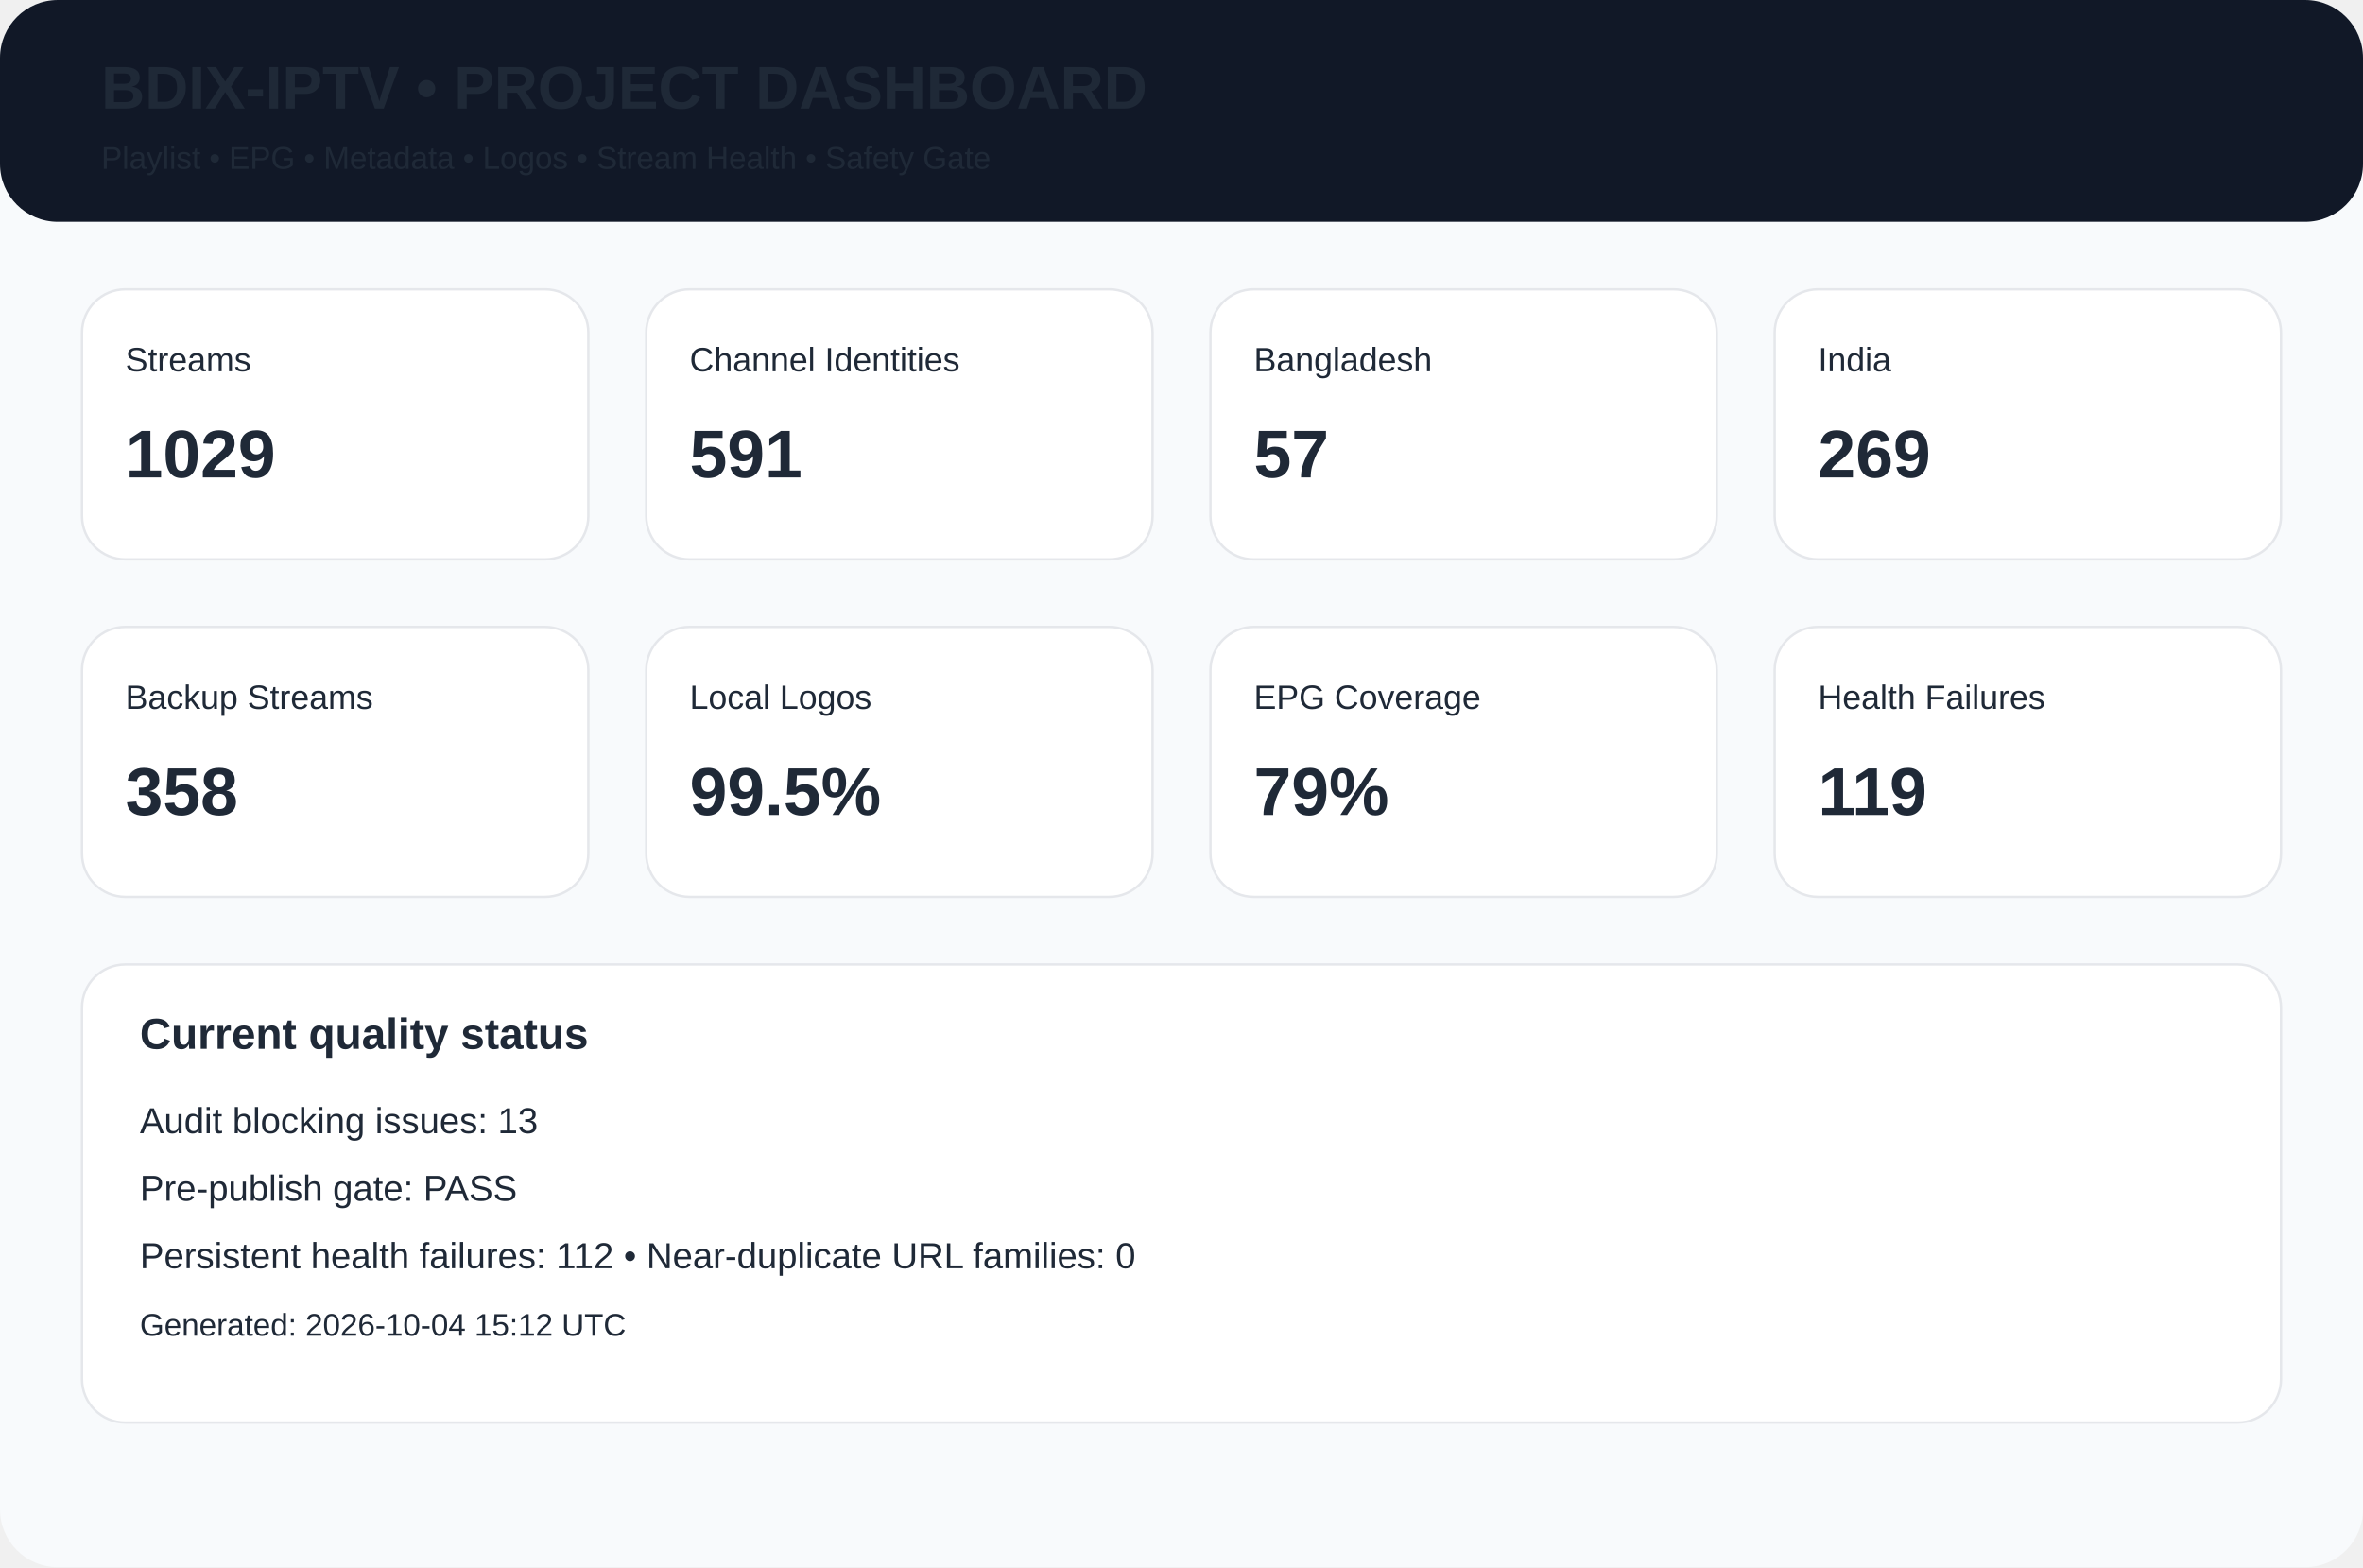
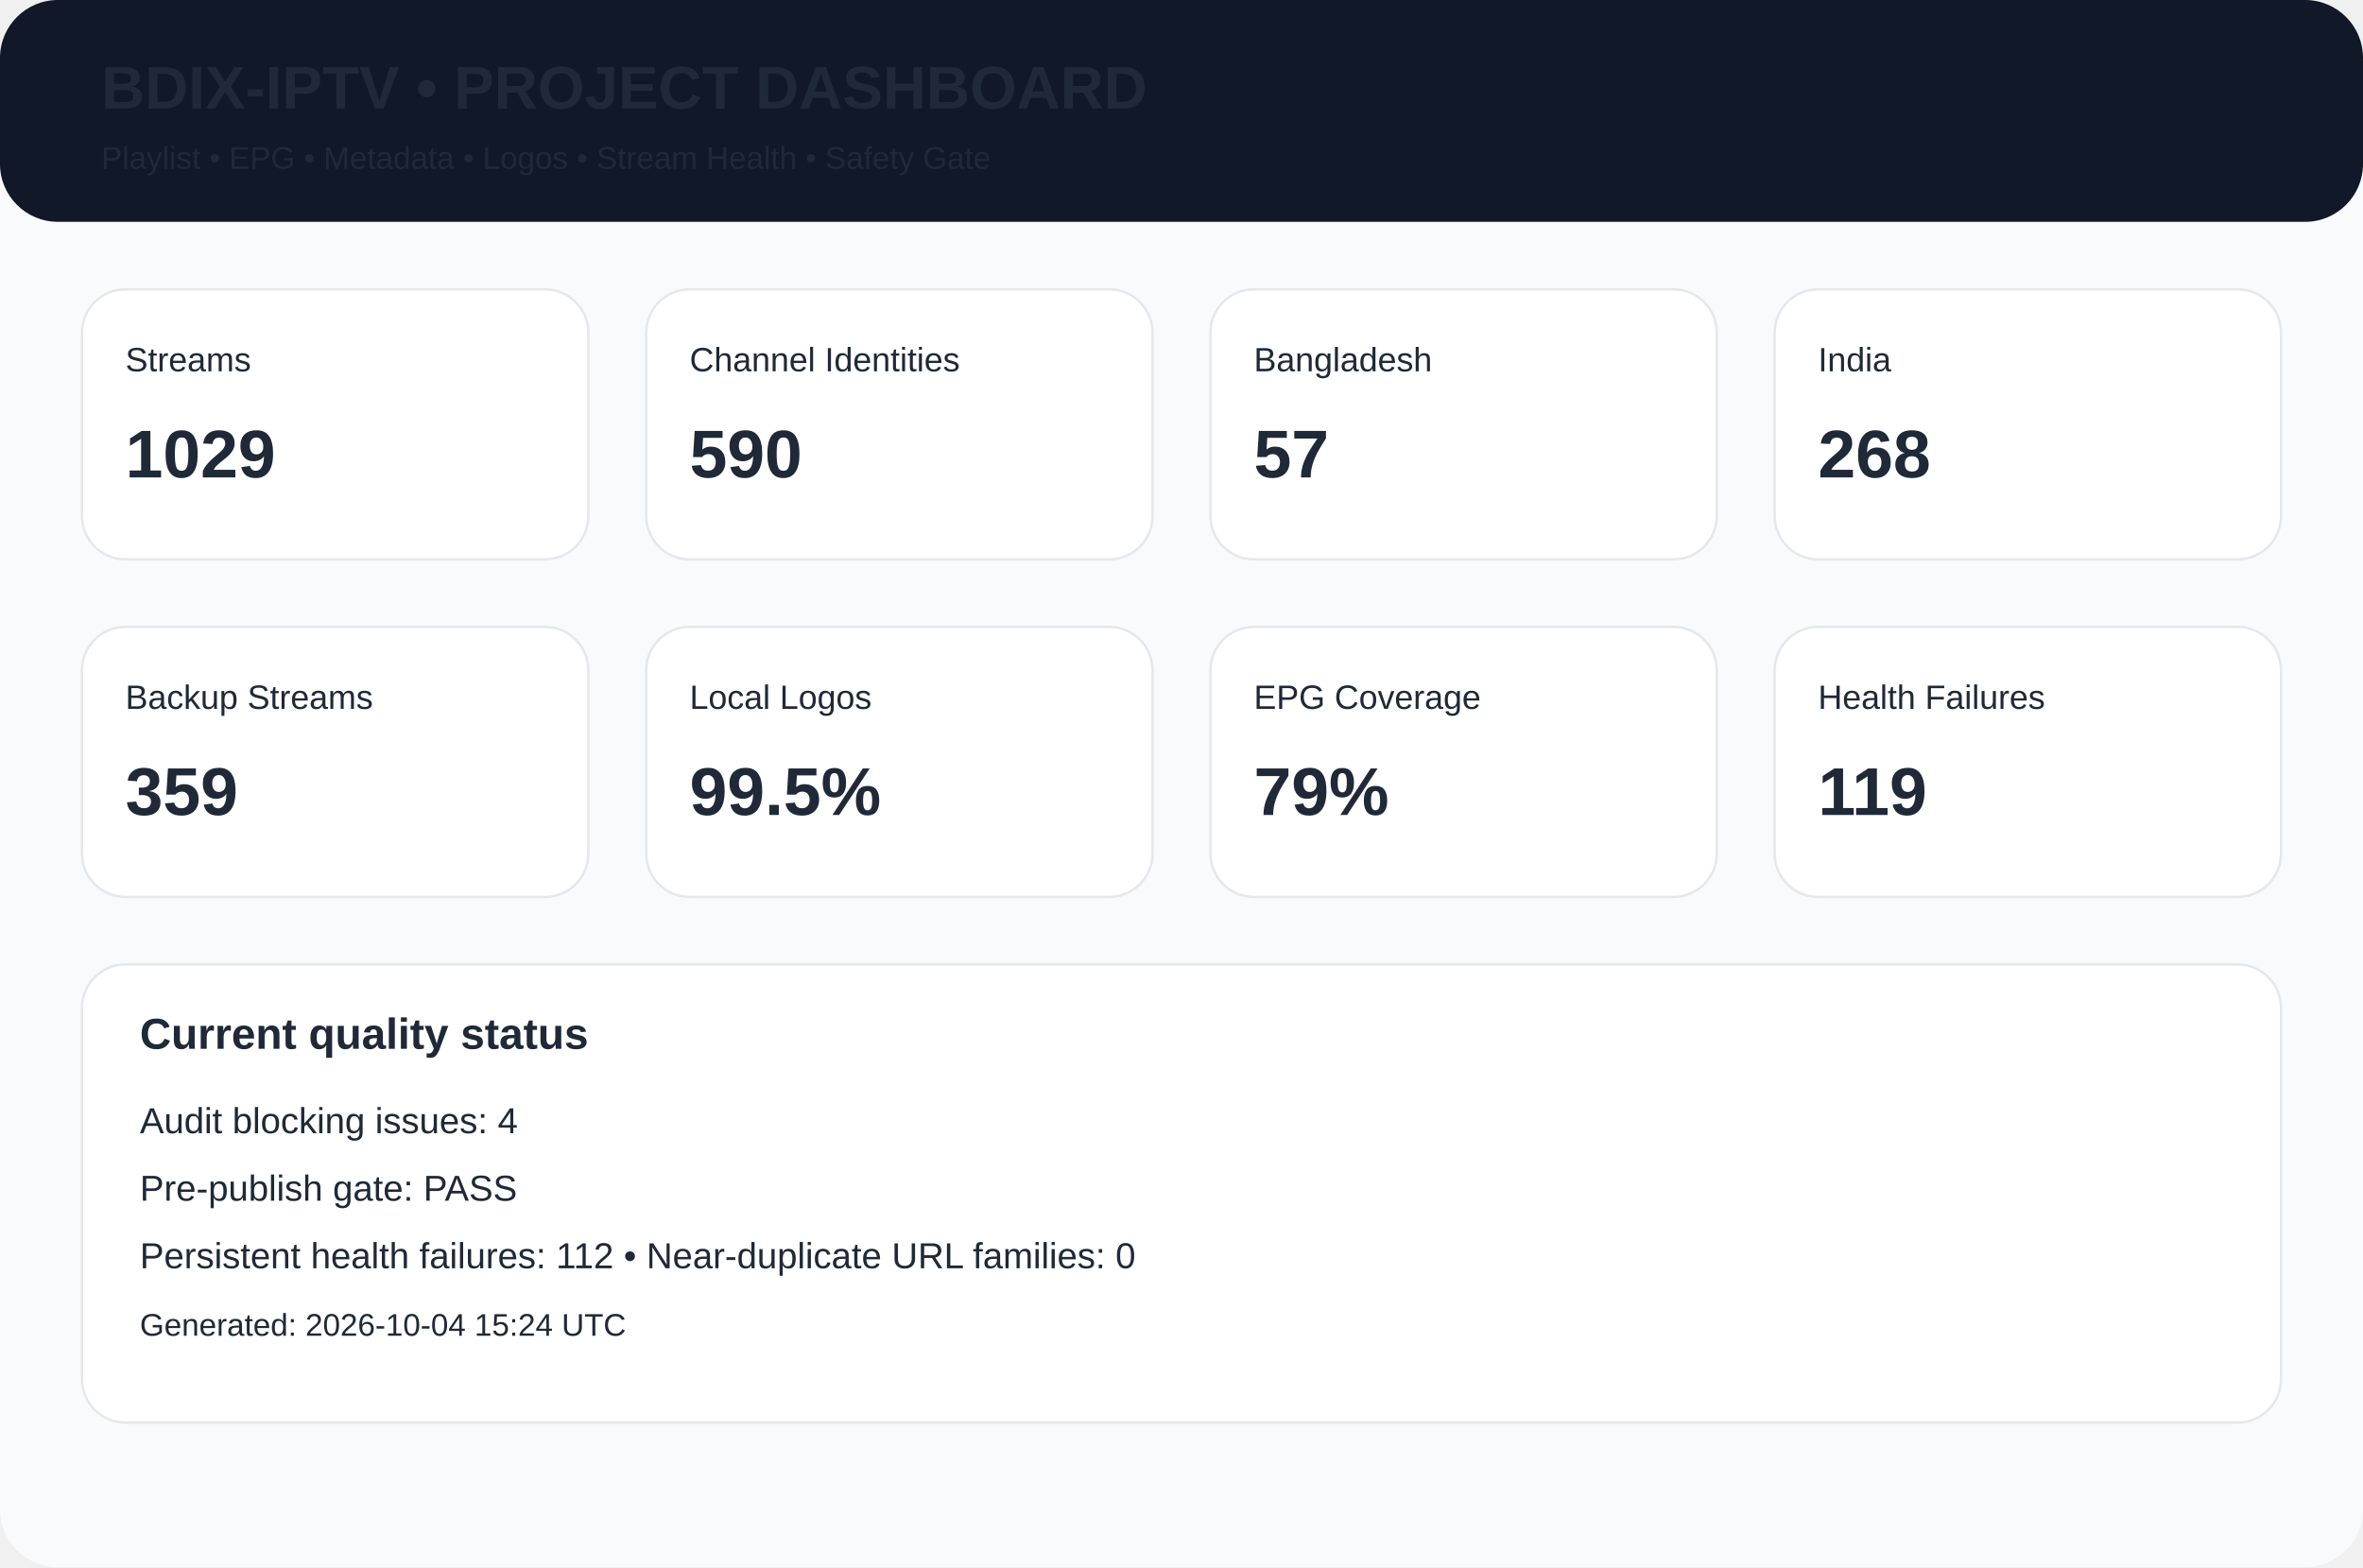
<svg xmlns="http://www.w3.org/2000/svg" width="980" height="650" viewBox="0 0 980 650">
  <rect width="980" height="650" rx="24" fill="#f8fafc" />
  <rect width="980" height="92" rx="24" fill="#111827" />
  <text x="42" y="45" font-family="Arial,Helvetica,sans-serif" font-size="25px" font-weight="700" fill="#1f2937">BDIX-IPTV • PROJECT DASHBOARD</text>
  <text x="42" y="70" font-family="Arial,Helvetica,sans-serif" font-size="13px" font-weight="400" fill="#1f2937">Playlist • EPG • Metadata • Logos • Stream Health • Safety Gate</text>
  <rect x="34" y="120" width="210" height="112" rx="18" fill="white" stroke="#e5e7eb" />
  <text x="52" y="154" font-family="Arial,Helvetica,sans-serif" font-size="14px" font-weight="400" fill="#1f2937">Streams</text>
  <text x="52" y="198" font-family="Arial,Helvetica,sans-serif" font-size="28px" font-weight="700" fill="#1f2937">1029</text>
  <rect x="268" y="120" width="210" height="112" rx="18" fill="white" stroke="#e5e7eb" />
  <text x="286" y="154" font-family="Arial,Helvetica,sans-serif" font-size="14px" font-weight="400" fill="#1f2937">Channel Identities</text>
-   <text x="286" y="198" font-family="Arial,Helvetica,sans-serif" font-size="28px" font-weight="700" fill="#1f2937">591</text>
+   <text x="286" y="198" font-family="Arial,Helvetica,sans-serif" font-size="28px" font-weight="700" fill="#1f2937">590</text>
  <rect x="502" y="120" width="210" height="112" rx="18" fill="white" stroke="#e5e7eb" />
  <text x="520" y="154" font-family="Arial,Helvetica,sans-serif" font-size="14px" font-weight="400" fill="#1f2937">Bangladesh</text>
  <text x="520" y="198" font-family="Arial,Helvetica,sans-serif" font-size="28px" font-weight="700" fill="#1f2937">57</text>
  <rect x="736" y="120" width="210" height="112" rx="18" fill="white" stroke="#e5e7eb" />
  <text x="754" y="154" font-family="Arial,Helvetica,sans-serif" font-size="14px" font-weight="400" fill="#1f2937">India</text>
-   <text x="754" y="198" font-family="Arial,Helvetica,sans-serif" font-size="28px" font-weight="700" fill="#1f2937">269</text>
+   <text x="754" y="198" font-family="Arial,Helvetica,sans-serif" font-size="28px" font-weight="700" fill="#1f2937">268</text>
  <rect x="34" y="260" width="210" height="112" rx="18" fill="white" stroke="#e5e7eb" />
  <text x="52" y="294" font-family="Arial,Helvetica,sans-serif" font-size="14px" font-weight="400" fill="#1f2937">Backup Streams</text>
-   <text x="52" y="338" font-family="Arial,Helvetica,sans-serif" font-size="28px" font-weight="700" fill="#1f2937">358</text>
+   <text x="52" y="338" font-family="Arial,Helvetica,sans-serif" font-size="28px" font-weight="700" fill="#1f2937">359</text>
  <rect x="268" y="260" width="210" height="112" rx="18" fill="white" stroke="#e5e7eb" />
  <text x="286" y="294" font-family="Arial,Helvetica,sans-serif" font-size="14px" font-weight="400" fill="#1f2937">Local Logos</text>
  <text x="286" y="338" font-family="Arial,Helvetica,sans-serif" font-size="28px" font-weight="700" fill="#1f2937">99.5%</text>
  <rect x="502" y="260" width="210" height="112" rx="18" fill="white" stroke="#e5e7eb" />
  <text x="520" y="294" font-family="Arial,Helvetica,sans-serif" font-size="14px" font-weight="400" fill="#1f2937">EPG Coverage</text>
  <text x="520" y="338" font-family="Arial,Helvetica,sans-serif" font-size="28px" font-weight="700" fill="#1f2937">79%</text>
  <rect x="736" y="260" width="210" height="112" rx="18" fill="white" stroke="#e5e7eb" />
  <text x="754" y="294" font-family="Arial,Helvetica,sans-serif" font-size="14px" font-weight="400" fill="#1f2937">Health Failures</text>
  <text x="754" y="338" font-family="Arial,Helvetica,sans-serif" font-size="28px" font-weight="700" fill="#1f2937">119</text>
  <rect x="34" y="400" width="912" height="190" rx="18" fill="white" stroke="#e5e7eb" />
  <text x="58" y="435" font-family="Arial,Helvetica,sans-serif" font-size="18px" font-weight="700" fill="#1f2937">Current quality status</text>
-   <text x="58" y="470" font-family="Arial,Helvetica,sans-serif" font-size="15px" font-weight="400" fill="#1f2937">Audit blocking issues: 13</text>
+   <text x="58" y="470" font-family="Arial,Helvetica,sans-serif" font-size="15px" font-weight="400" fill="#1f2937">Audit blocking issues: 4</text>
  <text x="58" y="498" font-family="Arial,Helvetica,sans-serif" font-size="15px" font-weight="400" fill="#1f2937">Pre-publish gate: PASS</text>
  <text x="58" y="526" font-family="Arial,Helvetica,sans-serif" font-size="15px" font-weight="400" fill="#1f2937">Persistent health failures: 112 • Near-duplicate URL families: 0</text>
-   <text x="58" y="554" font-family="Arial,Helvetica,sans-serif" font-size="13px" font-weight="400" fill="#1f2937">Generated: 2026-10-04 15:12 UTC</text>
+   <text x="58" y="554" font-family="Arial,Helvetica,sans-serif" font-size="13px" font-weight="400" fill="#1f2937">Generated: 2026-10-04 15:24 UTC</text>
</svg>
